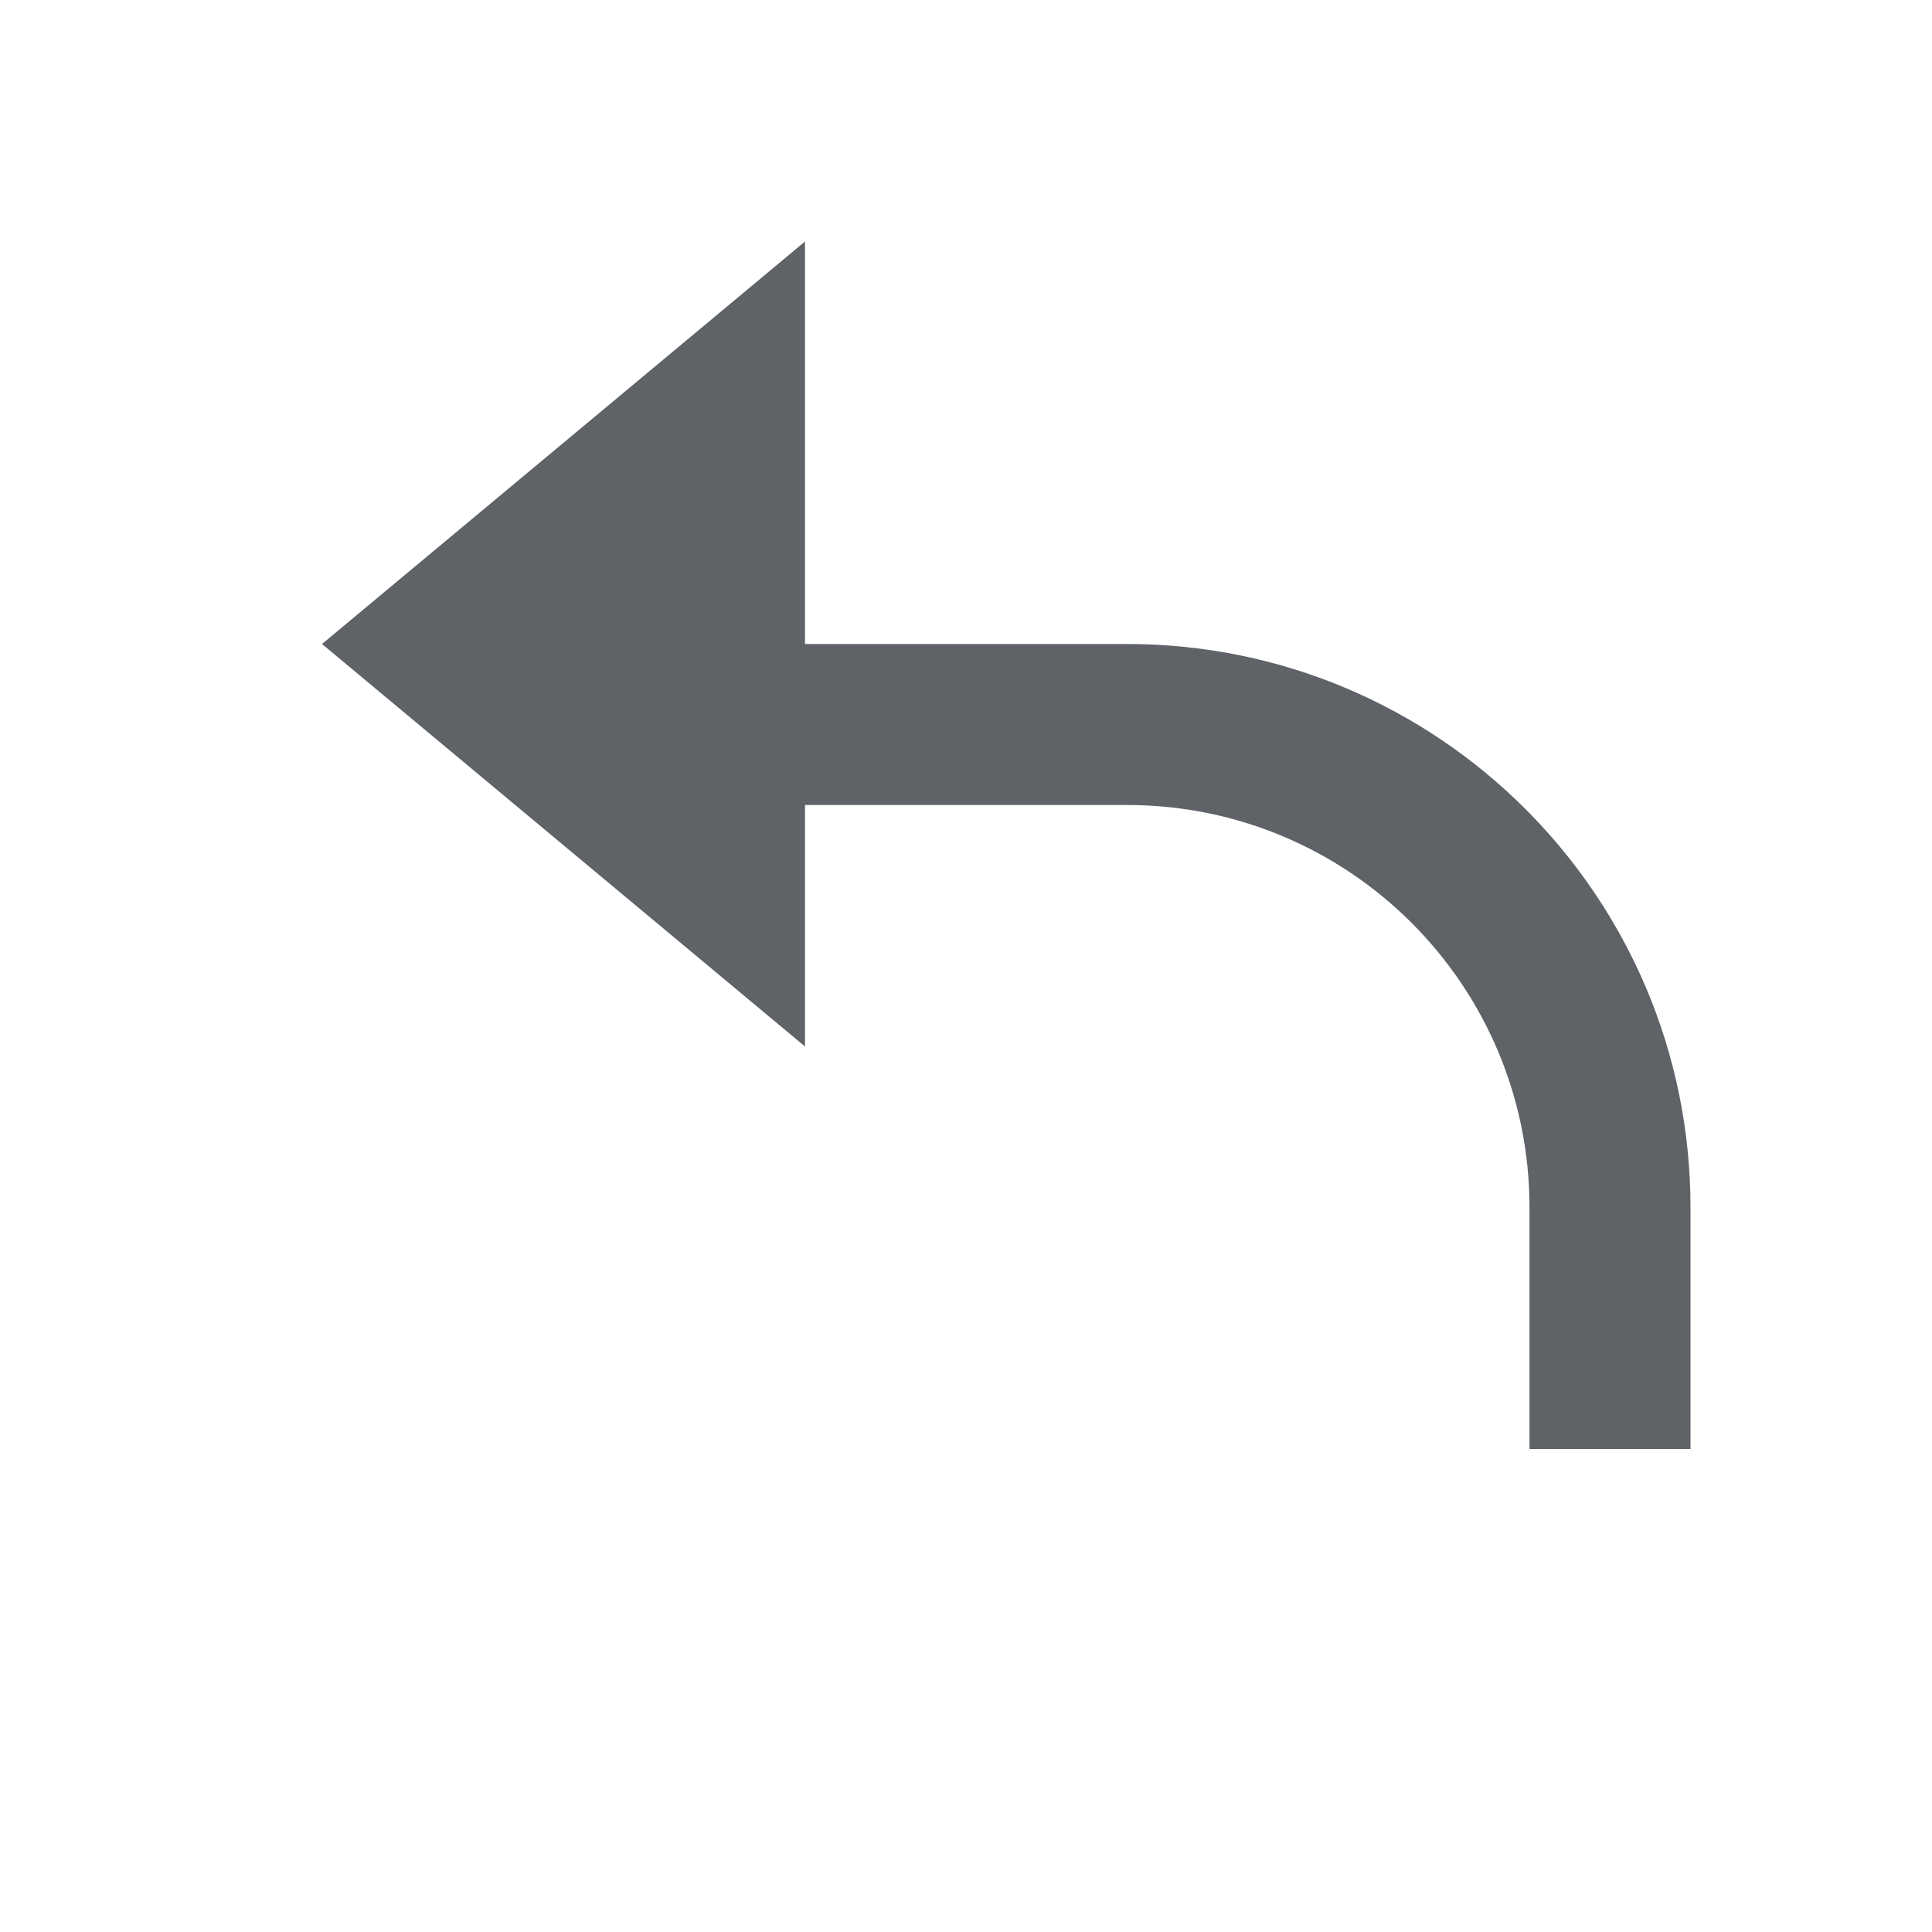
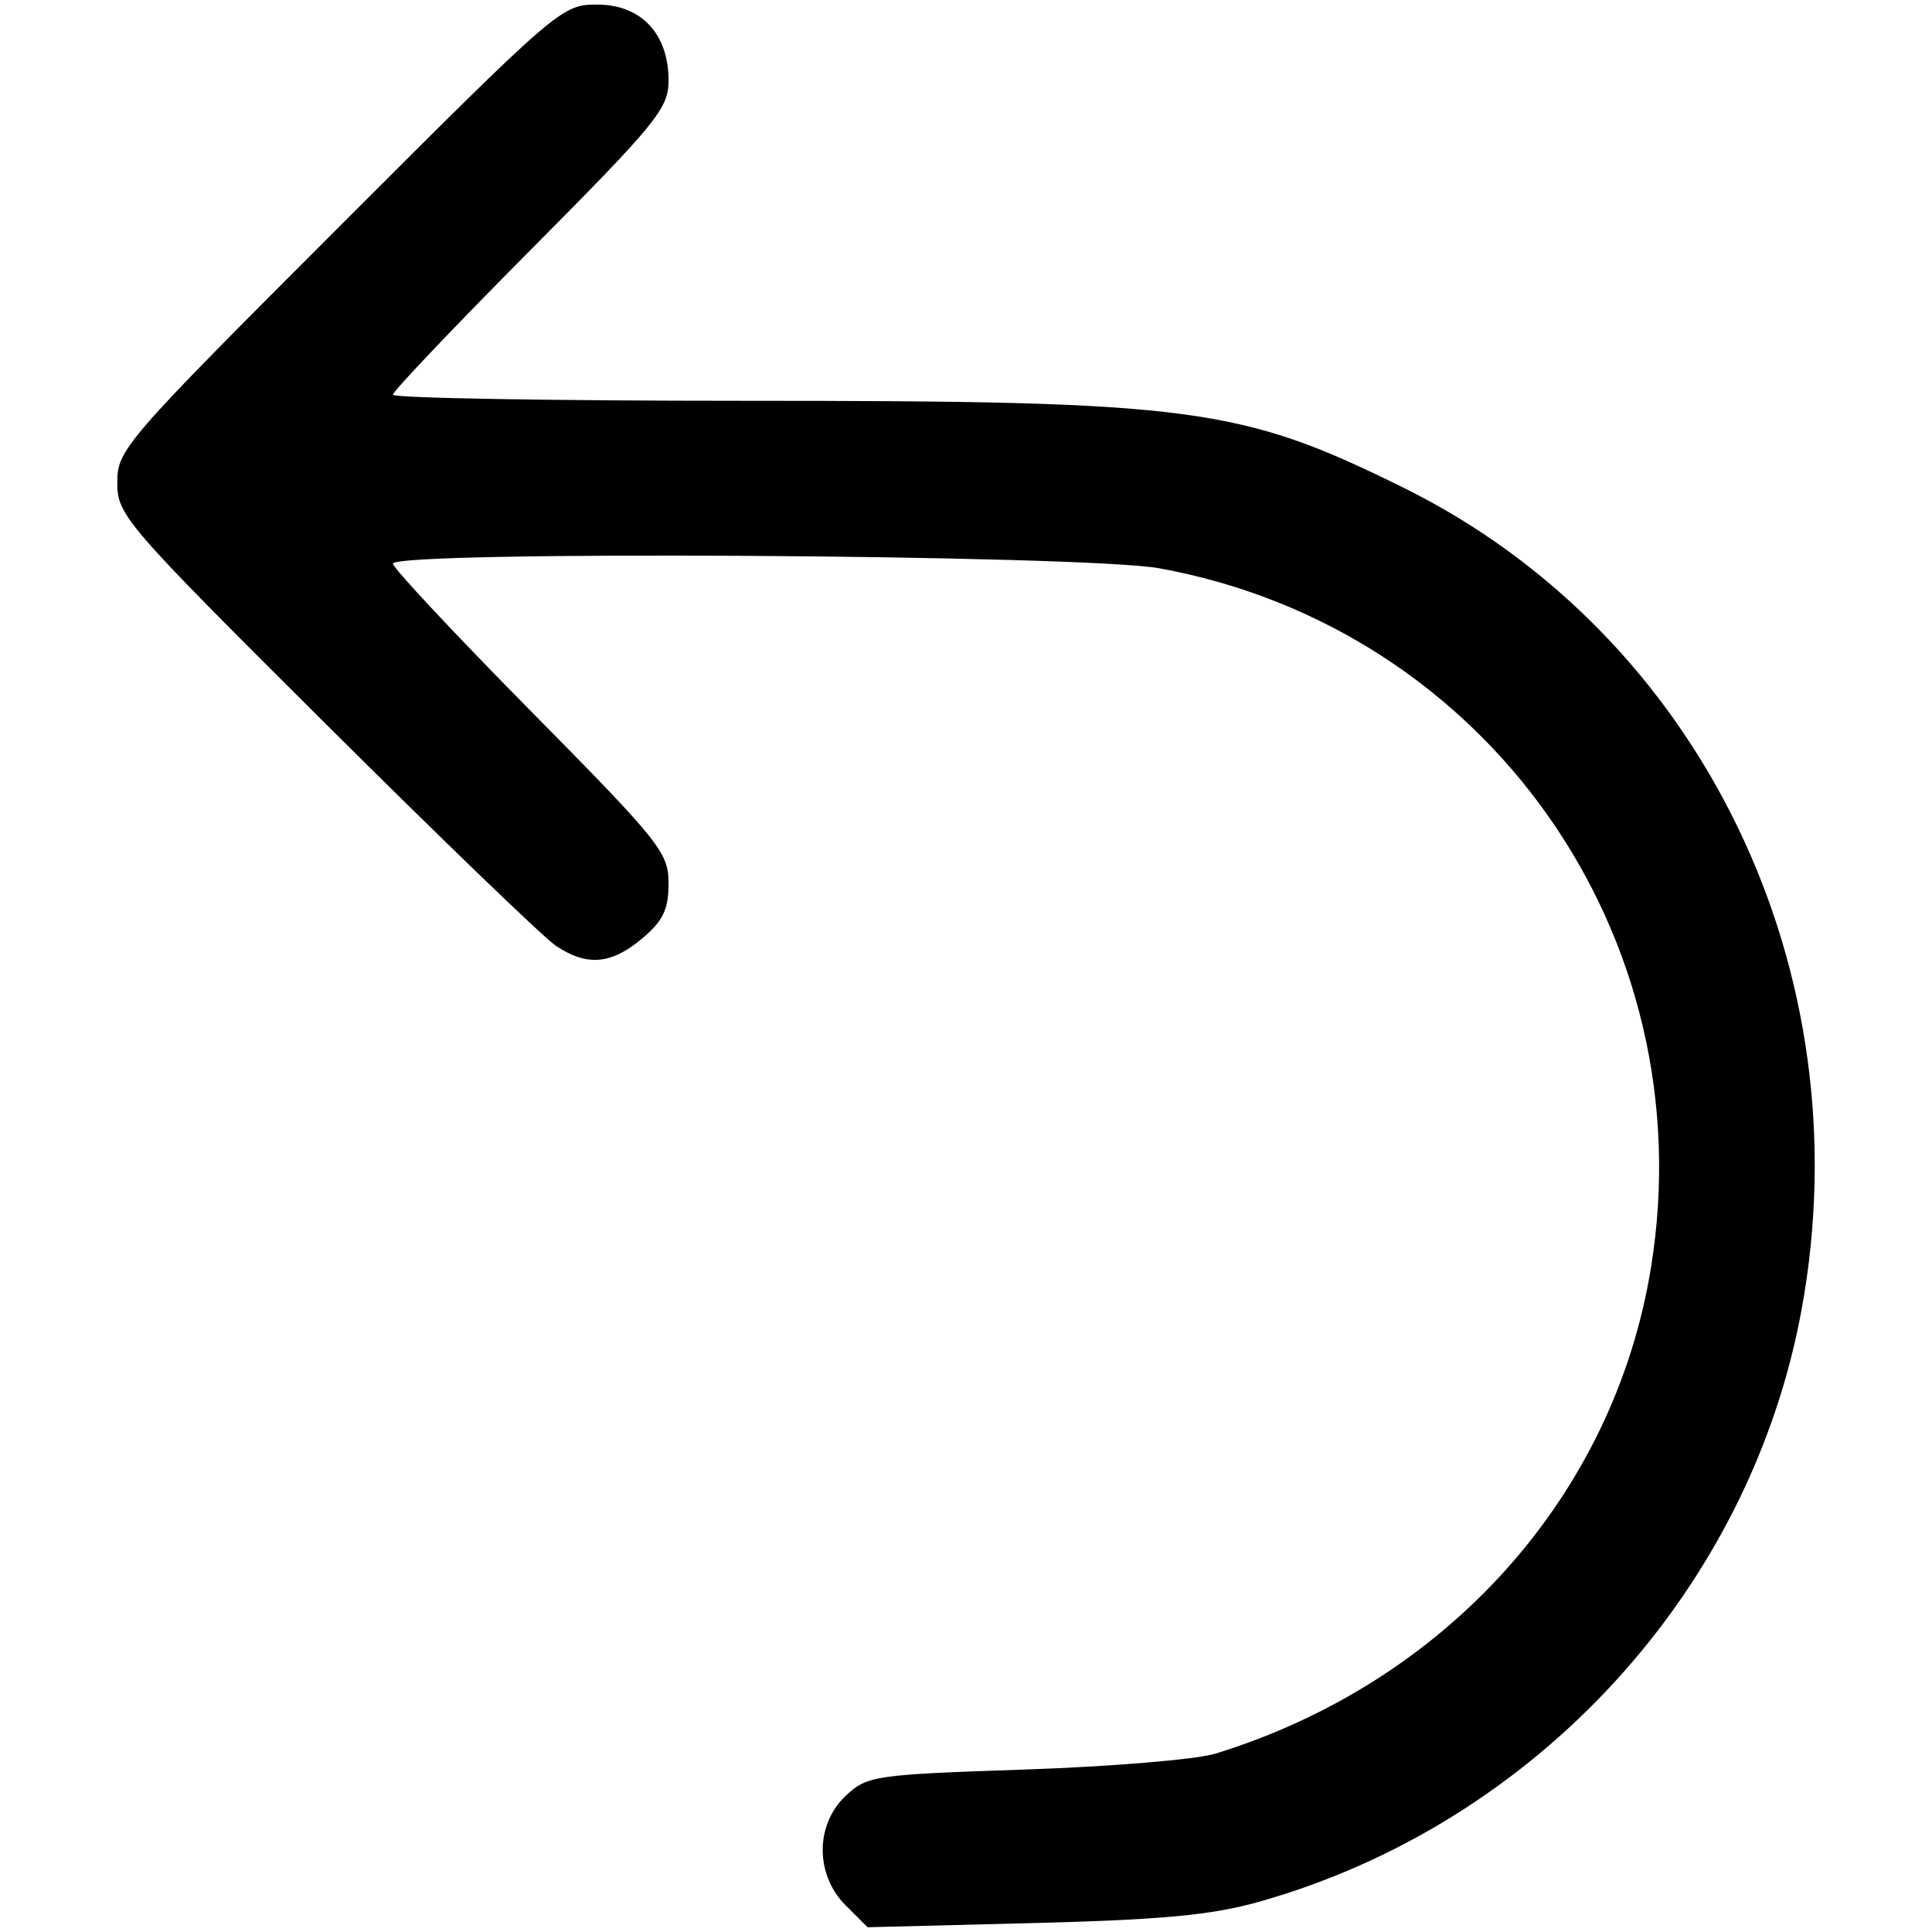
- <svg xmlns="http://www.w3.org/2000/svg" width="24" height="24" viewBox="0 0 24 24">
-   <g fill="#5F6368">
-     <path d="M10 6V3L4 8l6 5v-3h4a5 5 0 0 1 5 5v3h2v-3a7 7 0 0 0-7-7h-4z" />
+ <svg xmlns="http://www.w3.org/2000/svg" width="24" height="24" viewBox="0 0 24 24" version="1.1" id="svg1" xml:space="preserve">
+   <defs id="defs1" />
+   <g id="layer1">
+     <path style="fill:#000000;stroke-width:0.107" d="m 10.505,23.669 c -0.381,-0.381 -0.38,-1.003 0.002,-1.362 0.265,-0.249 0.354,-0.262 2.22,-0.325 1.07,-0.036 2.137,-0.125 2.373,-0.198 2.878,-0.889 4.952,-3.205 5.41,-6.043 0.663,-4.107 -2.031,-7.937 -6.105,-8.681 -0.935,-0.171 -9.524,-0.223 -9.524,-0.058 0,0.053 0.77,0.876 1.712,1.83 1.609,1.629 1.712,1.759 1.712,2.142 0,0.324 -0.068,0.465 -0.329,0.685 -0.384,0.323 -0.686,0.348 -1.072,0.089 C 6.751,11.645 5.463,10.403 4.041,8.987 1.541,6.498 1.457,6.4 1.457,5.993 c 0,-0.407 0.088,-0.508 2.758,-3.178 C 6.935,0.094 6.978,0.057 7.417,0.057 c 0.548,0 0.888,0.362 0.888,0.943 0,0.347 -0.146,0.527 -1.712,2.103 -0.942,0.948 -1.712,1.758 -1.712,1.8 0,0.042 1.971,0.076 4.38,0.076 5.561,0 6.142,0.077 8.167,1.076 3.702,1.827 5.725,5.999 4.952,10.213 -0.639,3.486 -3.298,6.388 -6.745,7.358 -0.583,0.164 -1.204,0.223 -2.803,0.263 l -2.054,0.052 z" id="path1" />
  </g>
</svg>
